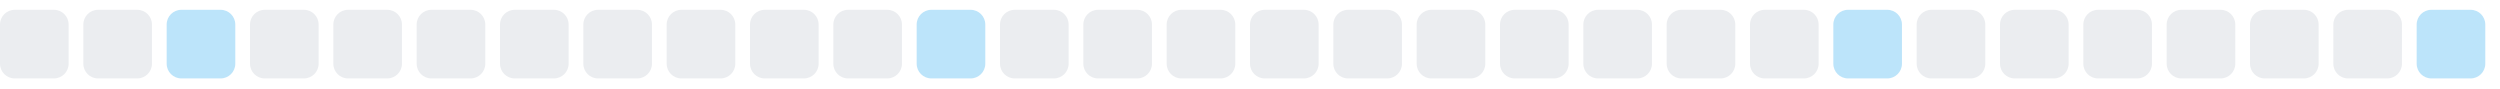
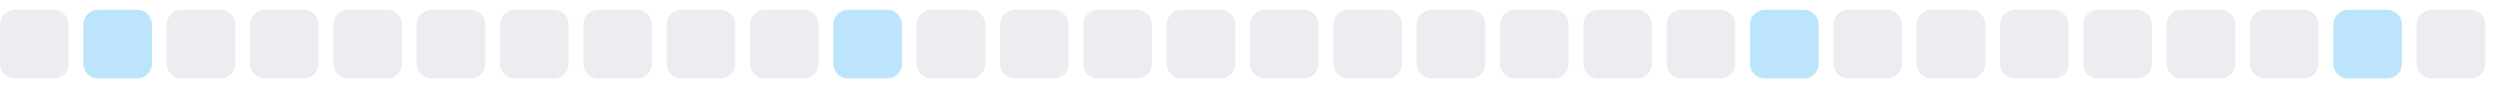
<svg xmlns="http://www.w3.org/2000/svg" width="255" height="9">
  <style>
        .level0 { fill: #ebedf0; }
        .level1 { fill: #bce4fa; }
        .level2 { fill: #75c7f7; }
        .level3 { fill: #30a9f2; }
        .level4 { fill: #008ee6; }
        @media (prefers-color-scheme: dark) {
          .level0 { fill: #161b22; }
          .level1 { fill: #0b3b5c; }
          .level2 { fill: #0a6299; }
          .level3 { fill: #008ee6; }
          .level4 { fill: #5bc4ff; }
        }
      </style>
  <rect x="0.0" y="1" width="7" height="7" rx="1.5" ry="1.5" class="level0" />
-   <rect x="8.5" y="1" width="7" height="7" rx="1.5" ry="1.5" class="level0" />
-   <rect x="17.0" y="1" width="7" height="7" rx="1.5" ry="1.5" class="level1" />
+   <rect x="8.5" y="1" width="7" height="7" rx="1.5" ry="1.5" class="level1" />
+   <rect x="17.0" y="1" width="7" height="7" rx="1.5" ry="1.5" class="level0" />
  <rect x="25.5" y="1" width="7" height="7" rx="1.5" ry="1.5" class="level0" />
  <rect x="34.0" y="1" width="7" height="7" rx="1.5" ry="1.5" class="level0" />
  <rect x="42.5" y="1" width="7" height="7" rx="1.5" ry="1.5" class="level0" />
  <rect x="51.0" y="1" width="7" height="7" rx="1.5" ry="1.5" class="level0" />
  <rect x="59.5" y="1" width="7" height="7" rx="1.5" ry="1.5" class="level0" />
  <rect x="68.0" y="1" width="7" height="7" rx="1.5" ry="1.5" class="level0" />
  <rect x="76.5" y="1" width="7" height="7" rx="1.5" ry="1.5" class="level0" />
-   <rect x="85.0" y="1" width="7" height="7" rx="1.5" ry="1.5" class="level0" />
-   <rect x="93.5" y="1" width="7" height="7" rx="1.5" ry="1.5" class="level1" />
+   <rect x="85.0" y="1" width="7" height="7" rx="1.5" ry="1.5" class="level1" />
+   <rect x="93.5" y="1" width="7" height="7" rx="1.5" ry="1.5" class="level0" />
  <rect x="102.0" y="1" width="7" height="7" rx="1.5" ry="1.5" class="level0" />
  <rect x="110.5" y="1" width="7" height="7" rx="1.5" ry="1.5" class="level0" />
  <rect x="119.0" y="1" width="7" height="7" rx="1.5" ry="1.5" class="level0" />
  <rect x="127.5" y="1" width="7" height="7" rx="1.5" ry="1.5" class="level0" />
  <rect x="136.0" y="1" width="7" height="7" rx="1.5" ry="1.5" class="level0" />
  <rect x="144.5" y="1" width="7" height="7" rx="1.5" ry="1.5" class="level0" />
  <rect x="153.0" y="1" width="7" height="7" rx="1.5" ry="1.5" class="level0" />
  <rect x="161.5" y="1" width="7" height="7" rx="1.5" ry="1.5" class="level0" />
  <rect x="170.0" y="1" width="7" height="7" rx="1.5" ry="1.5" class="level0" />
-   <rect x="178.5" y="1" width="7" height="7" rx="1.5" ry="1.5" class="level0" />
-   <rect x="187.0" y="1" width="7" height="7" rx="1.5" ry="1.5" class="level1" />
+   <rect x="178.5" y="1" width="7" height="7" rx="1.5" ry="1.5" class="level1" />
+   <rect x="187.0" y="1" width="7" height="7" rx="1.5" ry="1.5" class="level0" />
  <rect x="195.5" y="1" width="7" height="7" rx="1.5" ry="1.5" class="level0" />
  <rect x="204.0" y="1" width="7" height="7" rx="1.5" ry="1.5" class="level0" />
  <rect x="212.5" y="1" width="7" height="7" rx="1.5" ry="1.5" class="level0" />
  <rect x="221.0" y="1" width="7" height="7" rx="1.5" ry="1.5" class="level0" />
  <rect x="229.5" y="1" width="7" height="7" rx="1.5" ry="1.5" class="level0" />
-   <rect x="238.0" y="1" width="7" height="7" rx="1.5" ry="1.5" class="level0" />
-   <rect x="246.5" y="1" width="7" height="7" rx="1.5" ry="1.5" class="level1" />
+   <rect x="238.0" y="1" width="7" height="7" rx="1.5" ry="1.5" class="level1" />
+   <rect x="246.5" y="1" width="7" height="7" rx="1.5" ry="1.5" class="level0" />
</svg>
